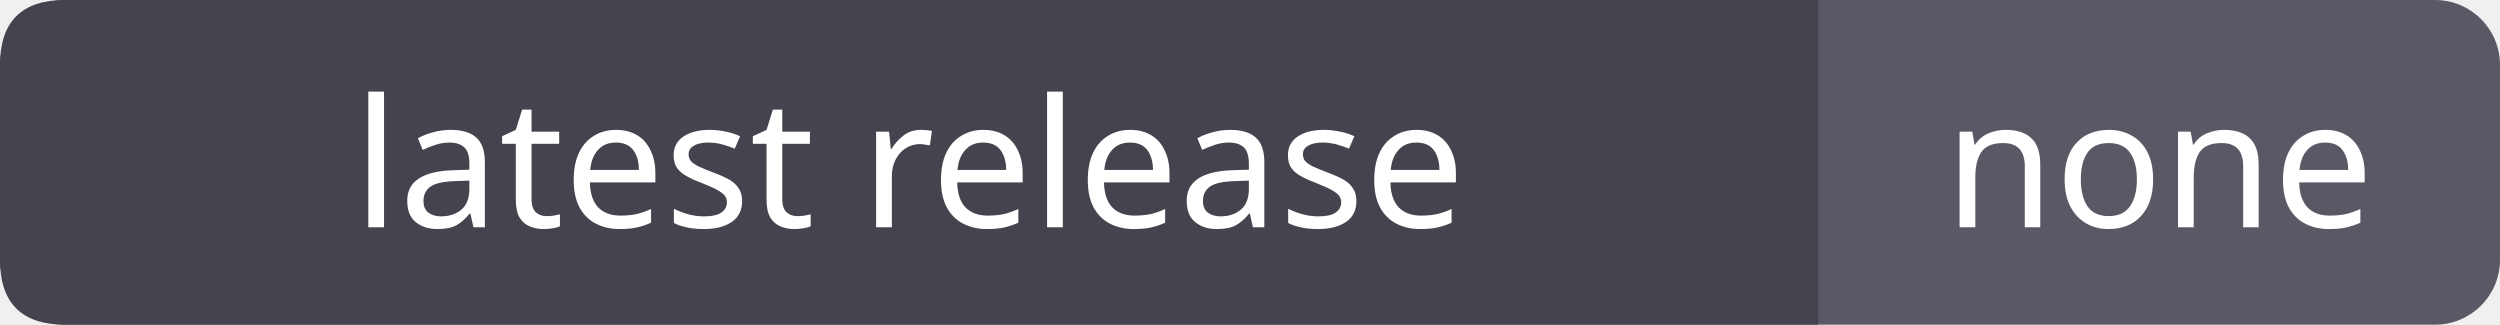
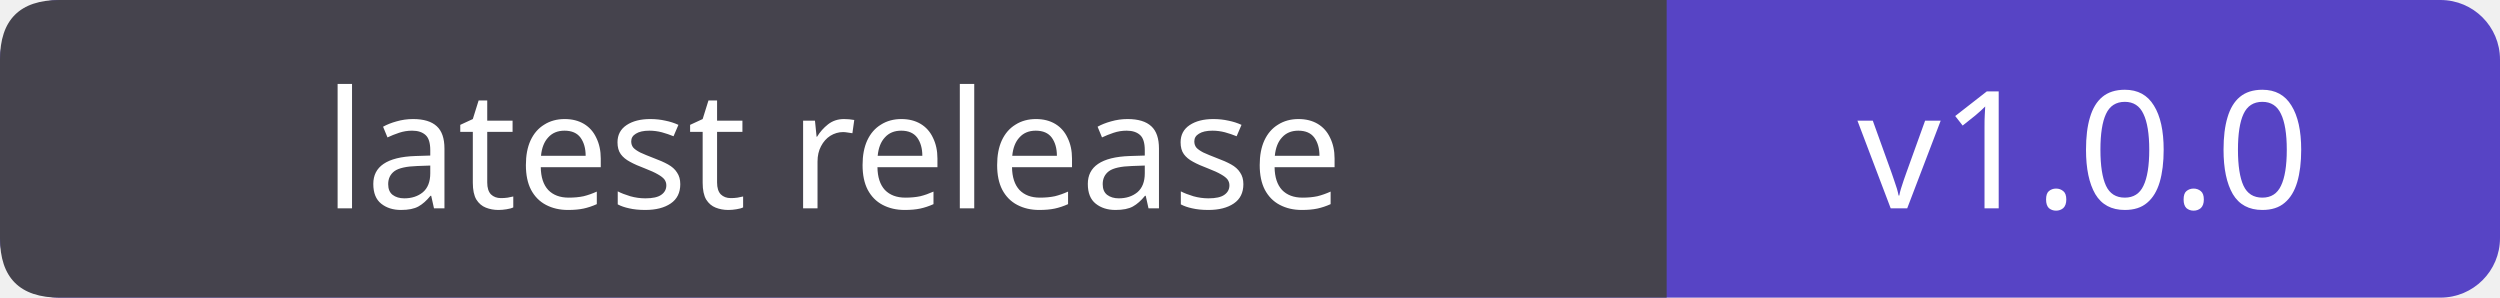
- <svg xmlns="http://www.w3.org/2000/svg" width="154" height="20" role="img" aria-labelledby="title">
-   <rect width="154" height="20" rx="4" fill="#5a5864" />
+ <svg xmlns="http://www.w3.org/2000/svg" width="168" height="20" role="img" aria-labelledby="title">
+   <rect width="168" height="20" rx="4" fill="#5744c5" />
  <path d="M4 0 H112 V20 H4 Q0 20 0 16 V4 Q0 0 4 0" fill="#45434d" />
  <g fill="#fff" font-family="Verdana, sans-serif" font-size="11" text-anchor="middle">
    <text x="56.0" y="14">latest release</text>
-     <text x="133.0" y="14">none</text>
+     <text x="140.0" y="14">v1.0.0</text>
  </g>
</svg>
